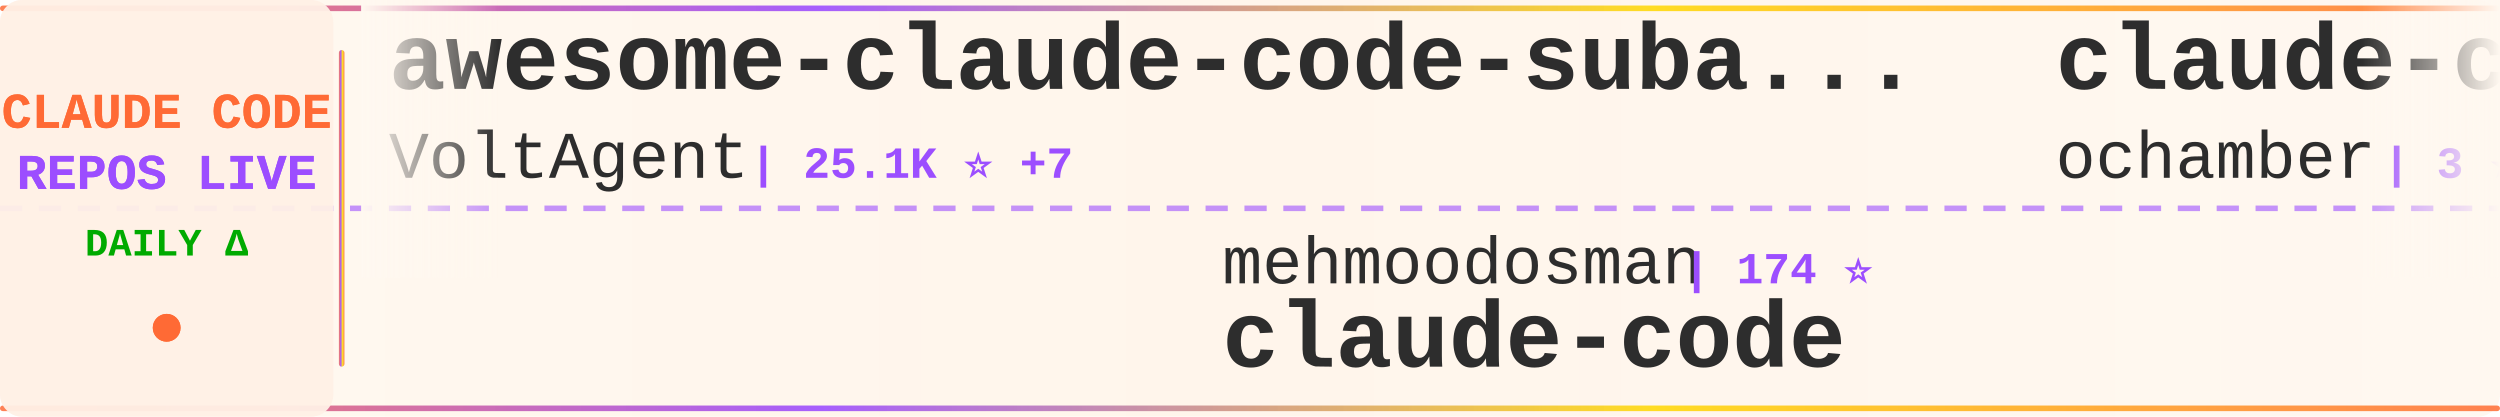
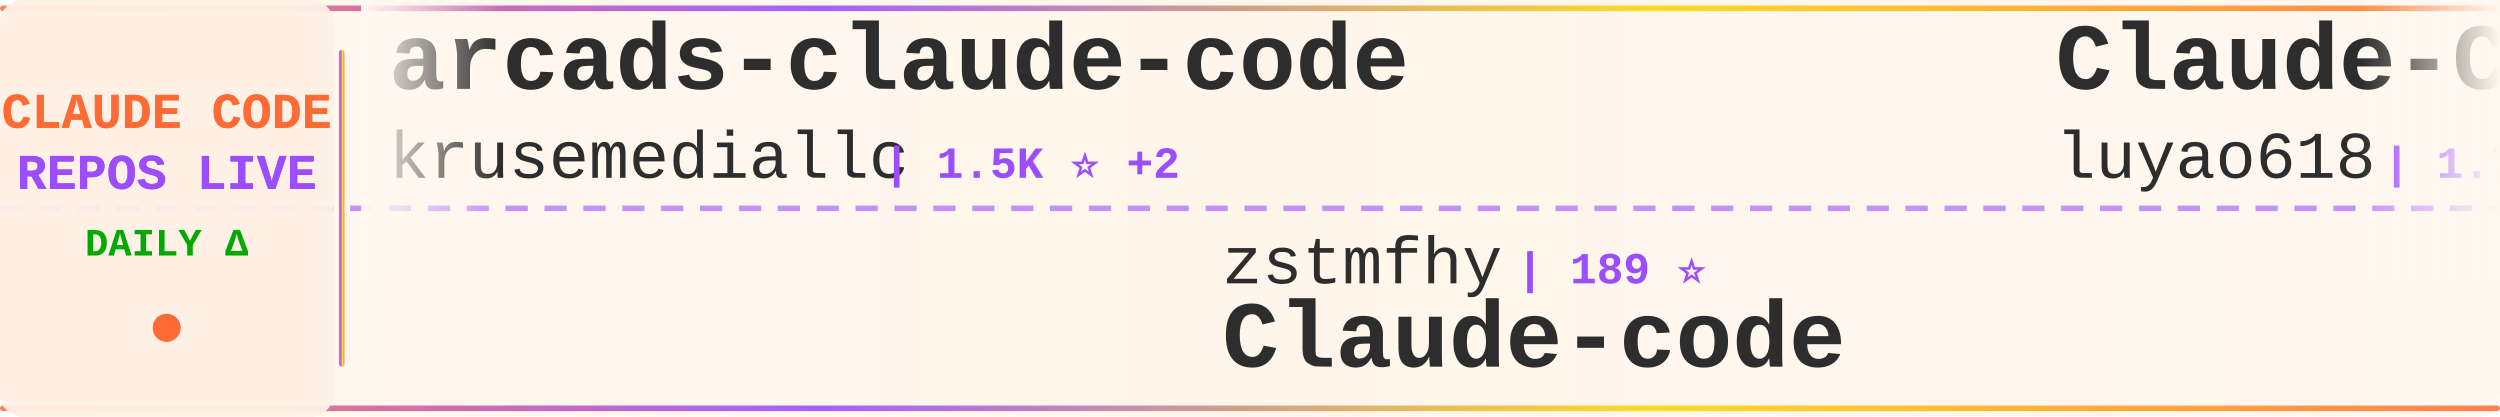
<svg xmlns="http://www.w3.org/2000/svg" width="900" height="150">
  <defs>
    <linearGradient id="tickerBg" x1="0%" y1="0%" x2="100%" y2="0%">
      <stop offset="0%" style="stop-color:#fff8f0;stop-opacity:0.98" />
      <stop offset="50%" style="stop-color:#fff5eb;stop-opacity:1" />
      <stop offset="100%" style="stop-color:#fff8f0;stop-opacity:0.98" />
    </linearGradient>
    <linearGradient id="borderGrad" x1="0%" y1="0%" x2="100%" y2="0%">
      <stop offset="0%" style="stop-color:#FF6B35;stop-opacity:0.85">
        <animate attributeName="stop-opacity" values="0.85;1;0.85" dur="2s" repeatCount="indefinite" />
      </stop>
      <stop offset="33%" style="stop-color:#9C4EFF;stop-opacity:0.9">
        <animate attributeName="stop-opacity" values="0.9;1;0.9" dur="2.2s" repeatCount="indefinite" />
      </stop>
      <stop offset="66%" style="stop-color:#FFD700;stop-opacity:0.85">
        <animate attributeName="stop-opacity" values="0.85;1;0.85" dur="1.8s" repeatCount="indefinite" />
      </stop>
      <stop offset="100%" style="stop-color:#FF6B35;stop-opacity:0.85">
        <animate attributeName="stop-opacity" values="0.85;1;0.85" dur="2s" repeatCount="indefinite" />
      </stop>
    </linearGradient>
    <filter id="textGlow">
      <feGaussianBlur stdDeviation="0.15" result="coloredBlur" />
      <feMerge>
        <feMergeNode in="coloredBlur" />
        <feMergeNode in="SourceGraphic" />
      </feMerge>
    </filter>
    <filter id="metricGlow">
      <feGaussianBlur stdDeviation="0.2" result="coloredBlur" />
      <feMerge>
        <feMergeNode in="coloredBlur" />
        <feMergeNode in="SourceGraphic" />
      </feMerge>
    </filter>
    <linearGradient id="leftFade" x1="0%" y1="0%" x2="100%" y2="0%">
      <stop offset="0%" style="stop-color:#fff8f0;stop-opacity:1" />
      <stop offset="100%" style="stop-color:#fff8f0;stop-opacity:0" />
    </linearGradient>
    <linearGradient id="rightFade" x1="0%" y1="0%" x2="100%" y2="0%">
      <stop offset="0%" style="stop-color:#fff8f0;stop-opacity:0" />
      <stop offset="100%" style="stop-color:#fff8f0;stop-opacity:1" />
    </linearGradient>
  </defs>
  <rect width="900" height="150" fill="url(#tickerBg)" rx="8" />
  <rect x="0" y="2" width="900" height="2" fill="url(#borderGrad)" rx="1" />
  <rect x="0" y="146" width="900" height="2" fill="url(#borderGrad)" rx="1" />
  <line x1="0" y1="75" x2="900" y2="75" stroke="#9C4EFF" stroke-width="2" stroke-dasharray="8 6" opacity="0.6" />
  <rect x="0" y="0" width="120" height="150" fill="#fff0e6" opacity="0.95" rx="8" />
  <text x="60" y="46" font-family="'Courier New', monospace" font-size="18" font-weight="bold" fill="#FF6B35" text-anchor="middle" filter="url(#textGlow)">
    CLAUDE CODE
  </text>
  <text x="60" y="68" font-family="'Courier New', monospace" font-size="18" font-weight="bold" fill="#9C4EFF" text-anchor="middle" filter="url(#textGlow)">
    REPOS LIVE
  </text>
  <text x="60" y="92" font-family="'Courier New', monospace" font-size="14" font-weight="bold" fill="#00aa00" text-anchor="middle">
    DAILY Δ
  </text>
  <circle cx="60" cy="118" r="5" fill="#FF6B35" filter="url(#metricGlow)">
    <animate attributeName="r" values="4;6;4" dur="1.5s" repeatCount="indefinite" />
    <animate attributeName="opacity" values="0.6;1;0.6" dur="1.5s" repeatCount="indefinite" />
  </circle>
  <rect x="122" y="18" width="2" height="114" fill="url(#borderGrad)" rx="1" />
  <clipPath id="tickerClip">
    <rect x="130" y="0" width="770" height="150" />
  </clipPath>
  <g clip-path="url(#tickerClip)">
    <g id="tickerItems">
      <animateTransform attributeName="transform" attributeType="XML" type="translate" from="0 0" to="-3000 0" dur="54s" repeatCount="indefinite" />
      <g transform="translate(0, 0)">
-         <text x="140" y="32" font-family="'Courier New', monospace" font-size="34" font-weight="bold" fill="#2d2d2d">awesome-claude-code-suba...</text>
-         <text x="140" y="64" font-family="'Courier New', monospace" font-size="24" font-weight="normal" fill="#2d2d2d" opacity="1.0">VoltAgent</text>
-         <text x="270" y="64" font-family="'Courier New', monospace" font-size="16" font-weight="bold" fill="#9C4EFF"> | 25.1K ⭐ +7</text>
+         <text x="140" y="32" font-family="'Courier New', monospace" font-size="34" font-weight="bold" fill="#2d2d2d">arcads-claude-code</text>
+         <text x="140" y="64" font-family="'Courier New', monospace" font-size="24" font-weight="normal" fill="#2d2d2d" opacity="1.0">krusemediallc</text>
+         <text x="318" y="64" font-family="'Courier New', monospace" font-size="16" font-weight="bold" fill="#9C4EFF"> | 1.5K ⭐ +2</text>
      </g>
      <g transform="translate(300, 0)">
-         <text x="140" y="102" font-family="'Courier New', monospace" font-size="24" font-weight="normal" fill="#2d2d2d" opacity="1.0">mehmoodosman</text>
-         <text x="306" y="102" font-family="'Courier New', monospace" font-size="16" font-weight="bold" fill="#9C4EFF"> | 174 ⭐</text>
-         <text x="140" y="132" font-family="'Courier New', monospace" font-size="34" font-weight="bold" fill="#2d2d2d">claude-code</text>
-       </g>
-       <g transform="translate(600, 0)">
-         <text x="140" y="32" font-family="'Courier New', monospace" font-size="34" font-weight="bold" fill="#2d2d2d">claude-code</text>
-         <text x="140" y="64" font-family="'Courier New', monospace" font-size="24" font-weight="normal" fill="#2d2d2d" opacity="1.0">ochamber</text>
-         <text x="258" y="64" font-family="'Courier New', monospace" font-size="16" font-weight="bold" fill="#9C4EFF"> | 3 ⭐</text>
-       </g>
-       <g transform="translate(900, 0)">
-         <text x="140" y="102" font-family="'Courier New', monospace" font-size="24" font-weight="normal" fill="#2d2d2d" opacity="1.0">anthropics</text>
-         <text x="282" y="102" font-family="'Courier New', monospace" font-size="16" font-weight="bold" fill="#9C4EFF"> | 145.1K ⭐ +26</text>
-         <text x="140" y="132" font-family="'Courier New', monospace" font-size="34" font-weight="bold" fill="#2d2d2d">claude-code</text>
-       </g>
-       <g transform="translate(1200, 0)">
-         <text x="140" y="32" font-family="'Courier New', monospace" font-size="34" font-weight="bold" fill="#2d2d2d">claude-code-sourcemap</text>
-         <text x="140" y="64" font-family="'Courier New', monospace" font-size="24" font-weight="normal" fill="#2d2d2d" opacity="1.0">ChinaSiro</text>
-         <text x="270" y="64" font-family="'Courier New', monospace" font-size="16" font-weight="bold" fill="#9C4EFF"> | 9.7K ⭐</text>
-       </g>
-       <g transform="translate(1500, 0)">
        <text x="140" y="102" font-family="'Courier New', monospace" font-size="24" font-weight="normal" fill="#2d2d2d" opacity="1.0">zstmfhy</text>
        <text x="246" y="102" font-family="'Courier New', monospace" font-size="16" font-weight="bold" fill="#9C4EFF"> | 189 ⭐</text>
        <text x="140" y="132" font-family="'Courier New', monospace" font-size="34" font-weight="bold" fill="#2d2d2d">Claude-code</text>
      </g>
+       <g transform="translate(600, 0)">
+         <text x="140" y="32" font-family="'Courier New', monospace" font-size="34" font-weight="bold" fill="#2d2d2d">Claude-Code-Source-Study</text>
+         <text x="140" y="64" font-family="'Courier New', monospace" font-size="24" font-weight="normal" fill="#2d2d2d" opacity="1.0">luyao618</text>
+         <text x="258" y="64" font-family="'Courier New', monospace" font-size="16" font-weight="bold" fill="#9C4EFF"> | 1.7K ⭐ +1</text>
+       </g>
+       <g transform="translate(900, 0)">
+         <text x="140" y="102" font-family="'Courier New', monospace" font-size="24" font-weight="normal" fill="#2d2d2d" opacity="1.0">VILA-Lab</text>
+         <text x="258" y="102" font-family="'Courier New', monospace" font-size="16" font-weight="bold" fill="#9C4EFF"> | 2.1K ⭐</text>
+         <text x="140" y="132" font-family="'Courier New', monospace" font-size="34" font-weight="bold" fill="#2d2d2d">Dive-into-Claude-Code</text>
+       </g>
+       <g transform="translate(1200, 0)">
+         <text x="140" y="32" font-family="'Courier New', monospace" font-size="34" font-weight="bold" fill="#2d2d2d">claude-code-book</text>
+         <text x="140" y="64" font-family="'Courier New', monospace" font-size="24" font-weight="normal" fill="#2d2d2d" opacity="1.0">lintsinghua</text>
+         <text x="294" y="64" font-family="'Courier New', monospace" font-size="16" font-weight="bold" fill="#9C4EFF"> | 4.2K ⭐ +2</text>
+       </g>
+       <g transform="translate(1500, 0)">
+         <text x="140" y="102" font-family="'Courier New', monospace" font-size="24" font-weight="normal" fill="#2d2d2d" opacity="1.0">Onewon</text>
+         <text x="234" y="102" font-family="'Courier New', monospace" font-size="16" font-weight="bold" fill="#9C4EFF"> | 181 ⭐</text>
+         <text x="140" y="132" font-family="'Courier New', monospace" font-size="34" font-weight="bold" fill="#2d2d2d">claude-code</text>
+       </g>
      <g transform="translate(1800, 0)">
-         <text x="140" y="32" font-family="'Courier New', monospace" font-size="34" font-weight="bold" fill="#2d2d2d">claude-code-source-code</text>
-         <text x="140" y="64" font-family="'Courier New', monospace" font-size="24" font-weight="normal" fill="#2d2d2d" opacity="1.0">777genius</text>
-         <text x="270" y="64" font-family="'Courier New', monospace" font-size="16" font-weight="bold" fill="#9C4EFF"> | 931 ⭐</text>
+         <text x="140" y="32" font-family="'Courier New', monospace" font-size="34" font-weight="bold" fill="#2d2d2d">claude-code-infrastructu...</text>
+         <text x="140" y="64" font-family="'Courier New', monospace" font-size="24" font-weight="normal" fill="#2d2d2d" opacity="1.0">diet103</text>
+         <text x="246" y="64" font-family="'Courier New', monospace" font-size="16" font-weight="bold" fill="#9C4EFF"> | 10.0K ⭐ +2</text>
      </g>
      <g transform="translate(2100, 0)">
-         <text x="140" y="102" font-family="'Courier New', monospace" font-size="24" font-weight="normal" fill="#2d2d2d" opacity="1.0">AprilNEA</text>
-         <text x="258" y="102" font-family="'Courier New', monospace" font-size="16" font-weight="bold" fill="#9C4EFF"> | 391 ⭐</text>
-         <text x="140" y="132" font-family="'Courier New', monospace" font-size="34" font-weight="bold" fill="#2d2d2d">claude-code-source</text>
+         <text x="140" y="102" font-family="'Courier New', monospace" font-size="24" font-weight="normal" fill="#2d2d2d" opacity="1.0">nicedreamzapp</text>
+         <text x="318" y="102" font-family="'Courier New', monospace" font-size="16" font-weight="bold" fill="#9C4EFF"> | 3.3K ⭐ +1</text>
+         <text x="140" y="132" font-family="'Courier New', monospace" font-size="34" font-weight="bold" fill="#2d2d2d">claude-code-local</text>
      </g>
      <g transform="translate(2400, 0)">
-         <text x="140" y="32" font-family="'Courier New', monospace" font-size="34" font-weight="bold" fill="#2d2d2d">claude-code-source</text>
-         <text x="140" y="64" font-family="'Courier New', monospace" font-size="24" font-weight="normal" fill="#2d2d2d" opacity="1.0">hangsman</text>
-         <text x="258" y="64" font-family="'Courier New', monospace" font-size="16" font-weight="bold" fill="#9C4EFF"> | 794 ⭐</text>
+         <text x="140" y="32" font-family="'Courier New', monospace" font-size="34" font-weight="bold" fill="#2d2d2d">Claude-Code-Usage-Monito...</text>
+         <text x="140" y="64" font-family="'Courier New', monospace" font-size="24" font-weight="normal" fill="#2d2d2d" opacity="1.0">Maciek-roboblog</text>
+         <text x="342" y="64" font-family="'Courier New', monospace" font-size="16" font-weight="bold" fill="#9C4EFF"> | 8.7K ⭐ +1</text>
      </g>
      <g transform="translate(2700, 0)">
-         <text x="140" y="102" font-family="'Courier New', monospace" font-size="24" font-weight="normal" fill="#2d2d2d" opacity="1.0">luyao618</text>
-         <text x="258" y="102" font-family="'Courier New', monospace" font-size="16" font-weight="bold" fill="#9C4EFF"> | 1.7K ⭐</text>
-         <text x="140" y="132" font-family="'Courier New', monospace" font-size="34" font-weight="bold" fill="#2d2d2d">Claude-Code-Source-Study</text>
+         <text x="140" y="102" font-family="'Courier New', monospace" font-size="24" font-weight="normal" fill="#2d2d2d" opacity="1.0">repowise-dev</text>
+         <text x="306" y="102" font-family="'Courier New', monospace" font-size="16" font-weight="bold" fill="#9C4EFF"> | 1.2K ⭐</text>
+         <text x="140" y="132" font-family="'Courier New', monospace" font-size="34" font-weight="bold" fill="#2d2d2d">claude-code-prompts</text>
      </g>
      <g transform="translate(3000, 0)">
-         <text x="140" y="32" font-family="'Courier New', monospace" font-size="34" font-weight="bold" fill="#2d2d2d">awesome-claude-code-suba...</text>
-         <text x="140" y="64" font-family="'Courier New', monospace" font-size="24" font-weight="normal" fill="#2d2d2d" opacity="1.0">VoltAgent</text>
-         <text x="270" y="64" font-family="'Courier New', monospace" font-size="16" font-weight="bold" fill="#9C4EFF"> | 25.1K ⭐ +7</text>
+         <text x="140" y="32" font-family="'Courier New', monospace" font-size="34" font-weight="bold" fill="#2d2d2d">arcads-claude-code</text>
+         <text x="140" y="64" font-family="'Courier New', monospace" font-size="24" font-weight="normal" fill="#2d2d2d" opacity="1.0">krusemediallc</text>
+         <text x="318" y="64" font-family="'Courier New', monospace" font-size="16" font-weight="bold" fill="#9C4EFF"> | 1.5K ⭐ +2</text>
      </g>
      <g transform="translate(3300, 0)">
-         <text x="140" y="102" font-family="'Courier New', monospace" font-size="24" font-weight="normal" fill="#2d2d2d" opacity="1.0">mehmoodosman</text>
-         <text x="306" y="102" font-family="'Courier New', monospace" font-size="16" font-weight="bold" fill="#9C4EFF"> | 174 ⭐</text>
-         <text x="140" y="132" font-family="'Courier New', monospace" font-size="34" font-weight="bold" fill="#2d2d2d">claude-code</text>
+         <text x="140" y="102" font-family="'Courier New', monospace" font-size="24" font-weight="normal" fill="#2d2d2d" opacity="1.0">zstmfhy</text>
+         <text x="246" y="102" font-family="'Courier New', monospace" font-size="16" font-weight="bold" fill="#9C4EFF"> | 189 ⭐</text>
+         <text x="140" y="132" font-family="'Courier New', monospace" font-size="34" font-weight="bold" fill="#2d2d2d">Claude-code</text>
      </g>
      <g transform="translate(3600, 0)">
-         <text x="140" y="32" font-family="'Courier New', monospace" font-size="34" font-weight="bold" fill="#2d2d2d">claude-code</text>
-         <text x="140" y="64" font-family="'Courier New', monospace" font-size="24" font-weight="normal" fill="#2d2d2d" opacity="1.0">ochamber</text>
-         <text x="258" y="64" font-family="'Courier New', monospace" font-size="16" font-weight="bold" fill="#9C4EFF"> | 3 ⭐</text>
+         <text x="140" y="32" font-family="'Courier New', monospace" font-size="34" font-weight="bold" fill="#2d2d2d">Claude-Code-Source-Study</text>
+         <text x="140" y="64" font-family="'Courier New', monospace" font-size="24" font-weight="normal" fill="#2d2d2d" opacity="1.0">luyao618</text>
+         <text x="258" y="64" font-family="'Courier New', monospace" font-size="16" font-weight="bold" fill="#9C4EFF"> | 1.7K ⭐ +1</text>
      </g>
      <g transform="translate(3900, 0)">
-         <text x="140" y="102" font-family="'Courier New', monospace" font-size="24" font-weight="normal" fill="#2d2d2d" opacity="1.0">anthropics</text>
-         <text x="282" y="102" font-family="'Courier New', monospace" font-size="16" font-weight="bold" fill="#9C4EFF"> | 145.1K ⭐ +26</text>
-         <text x="140" y="132" font-family="'Courier New', monospace" font-size="34" font-weight="bold" fill="#2d2d2d">claude-code</text>
+         <text x="140" y="102" font-family="'Courier New', monospace" font-size="24" font-weight="normal" fill="#2d2d2d" opacity="1.0">VILA-Lab</text>
+         <text x="258" y="102" font-family="'Courier New', monospace" font-size="16" font-weight="bold" fill="#9C4EFF"> | 2.1K ⭐</text>
+         <text x="140" y="132" font-family="'Courier New', monospace" font-size="34" font-weight="bold" fill="#2d2d2d">Dive-into-Claude-Code</text>
      </g>
    </g>
  </g>
  <rect x="130" y="0" width="50" height="100" fill="url(#leftFade)" />
  <rect x="850" y="0" width="50" height="100" fill="url(#rightFade)" />
</svg>
